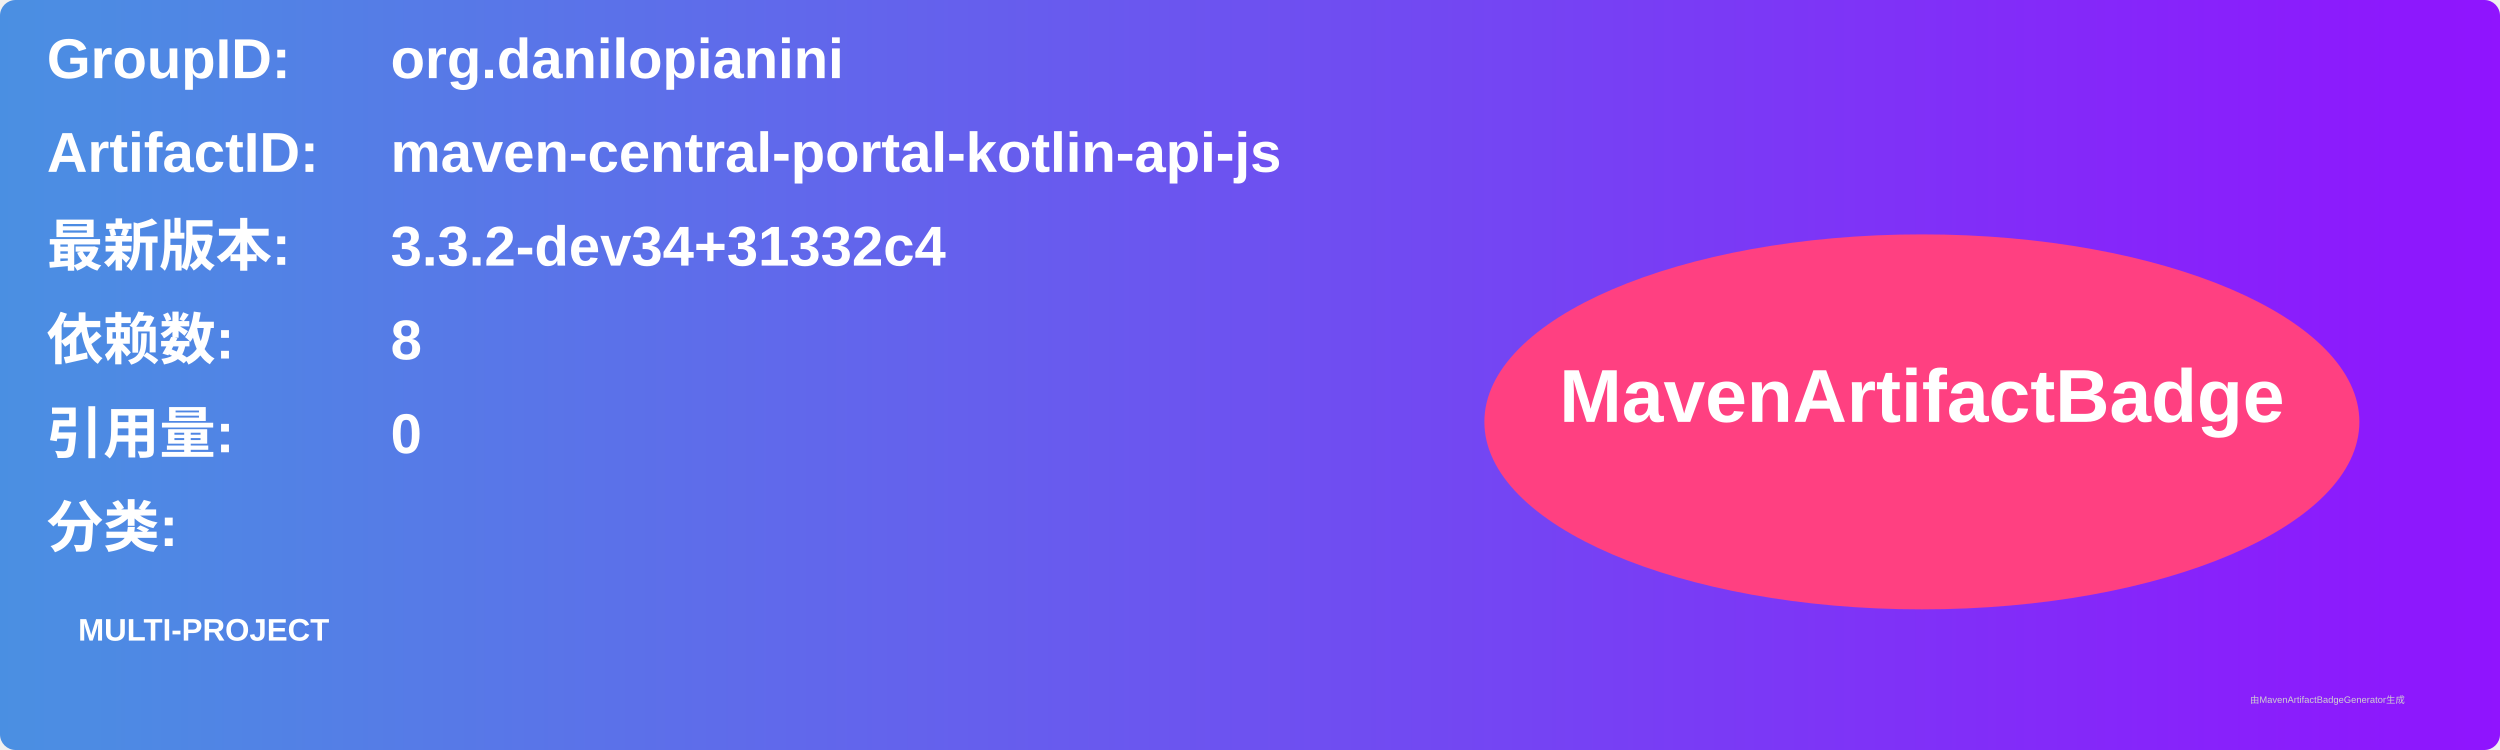
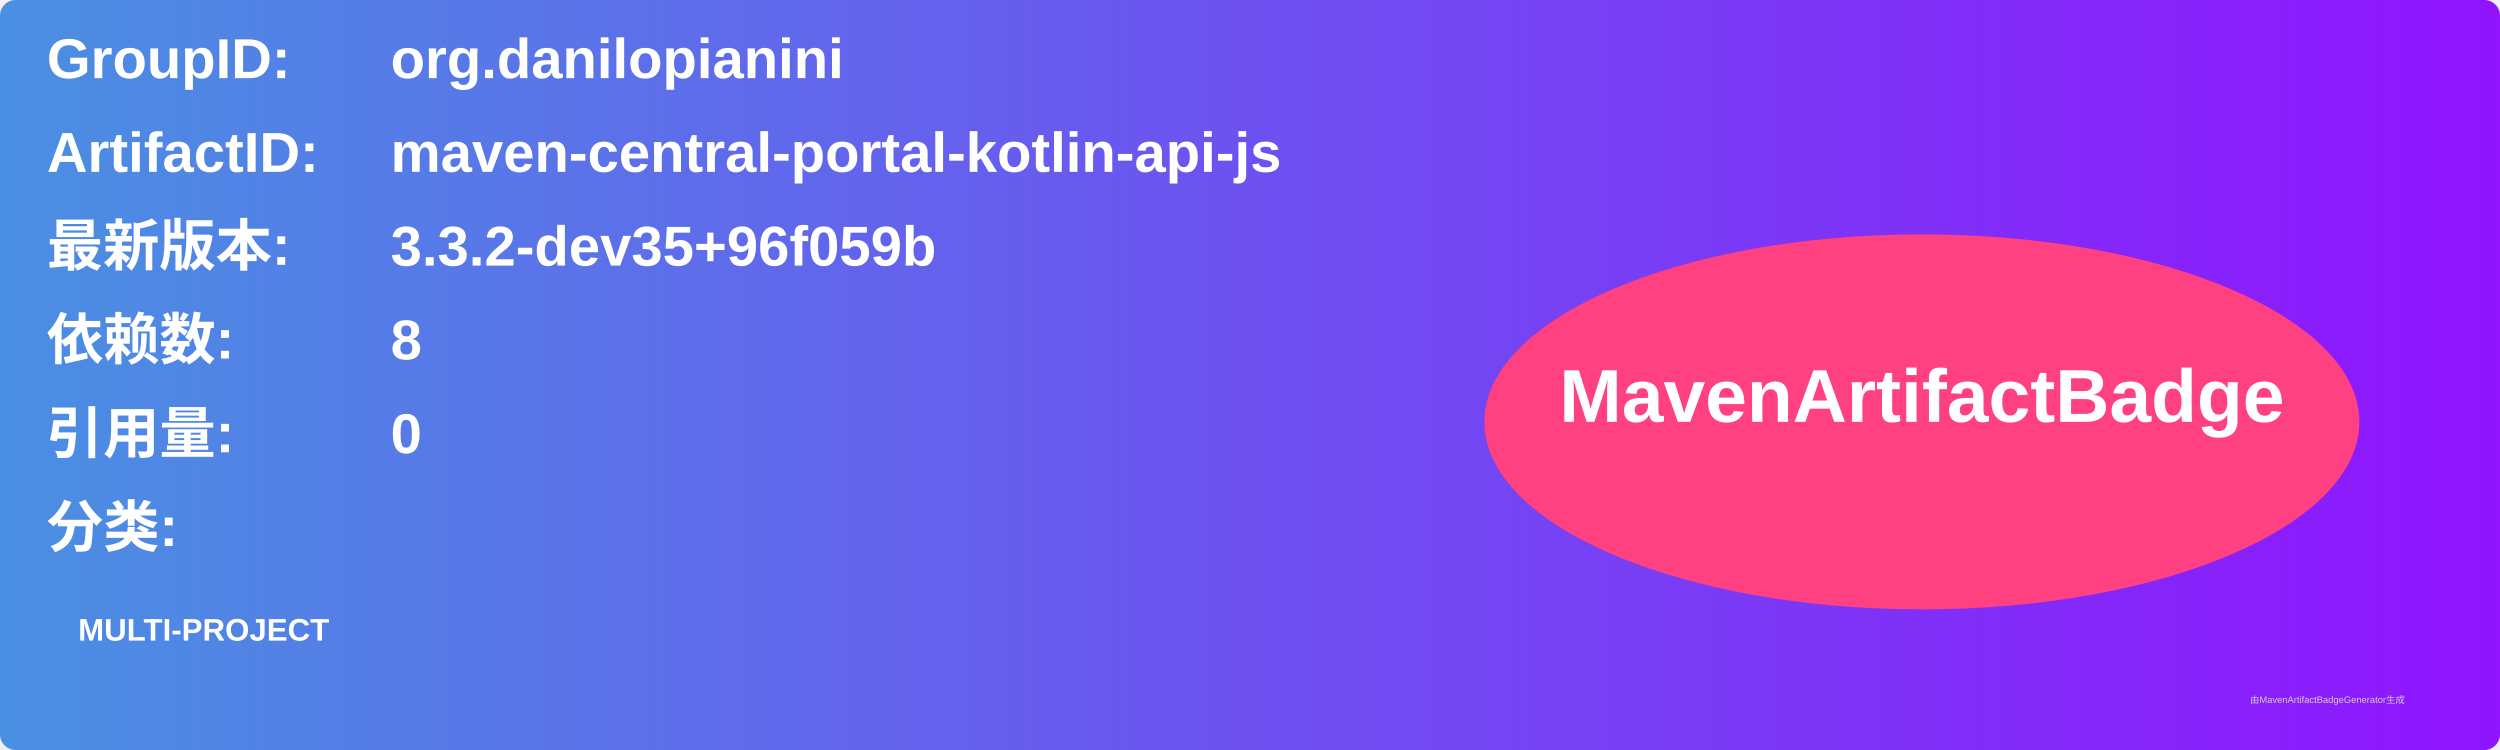
<svg xmlns="http://www.w3.org/2000/svg" width="800" height="240" viewBox="0 0 800 240">
  <linearGradient id="grad" x1="0%" y1="0%" x2="100%" y2="0%">
    <stop offset="0%" stop-color="#4a90e2" />
    <stop offset="100%" stop-color="#9013fe" />
  </linearGradient>
  <rect width="100%" height="100%" rx="5" ry="5" fill="url(#grad)" />
  <g transform="translate(15, 15)">
    <text x="0" y="10" font-family="Arial" font-size="18" fill="white" font-weight="bold" width="260">GroupID:</text>
    <text x="110" y="10" font-family="Arial" font-size="18" fill="white" font-weight="bold" width="460">org.danilopianini</text>
    <text x="0" y="40" font-family="Arial" font-size="18" fill="white" font-weight="bold" width="260">ArtifactID:</text>
    <text x="110" y="40" font-family="Arial" font-size="18" fill="white" font-weight="bold" width="460">maven-central-portal-kotlin-api-js</text>
    <text x="0" y="70" font-family="Arial" font-size="18" fill="white" font-weight="bold">最新版本:</text>
    <text x="110" y="70" font-family="Arial" font-size="18" fill="white" font-weight="bold">
-       <tspan font-weight="bold">3.3.2-dev34+31332c4</tspan>
+       <tspan font-weight="bold">3.3.2-dev35+96f059b</tspan>
    </text>
    <text x="0" y="100" font-family="Arial" font-size="18" fill="white" font-weight="bold">依赖数: </text>
    <text x="110" y="100" font-family="Arial" font-size="18" fill="white">
      <tspan font-weight="bold">8</tspan>
    </text>
    <text x="0" y="130" font-family="Arial" font-size="18" fill="white" font-weight="bold">引用量: </text>
    <text x="110" y="130" font-family="Arial" font-size="18" fill="white">
      <tspan font-weight="bold">0</tspan>
    </text>
    <text x="0" y="160" font-family="Arial" font-size="18" fill="white" font-weight="bold">分类:</text>
    <text x="10" y="190" font-family="Arial" font-size="10" fill="white">
      <tspan font-weight="bold">MULTI-PROJECT</tspan>
    </text>
    <ellipse cx="600" cy="120" rx="140" ry="60" fill="#ff4081" />
    <text x="600" y="120" text-anchor="middle" font-family="Arial" font-size="24" fill="white" font-weight="bold">MavenArtifactBadge</text>
  </g>
  <text x="720" y="225" font-family="Arial" font-size="3" fill="#d0d0d0">由MavenArtifactBadgeGenerator生成</text>
</svg>
